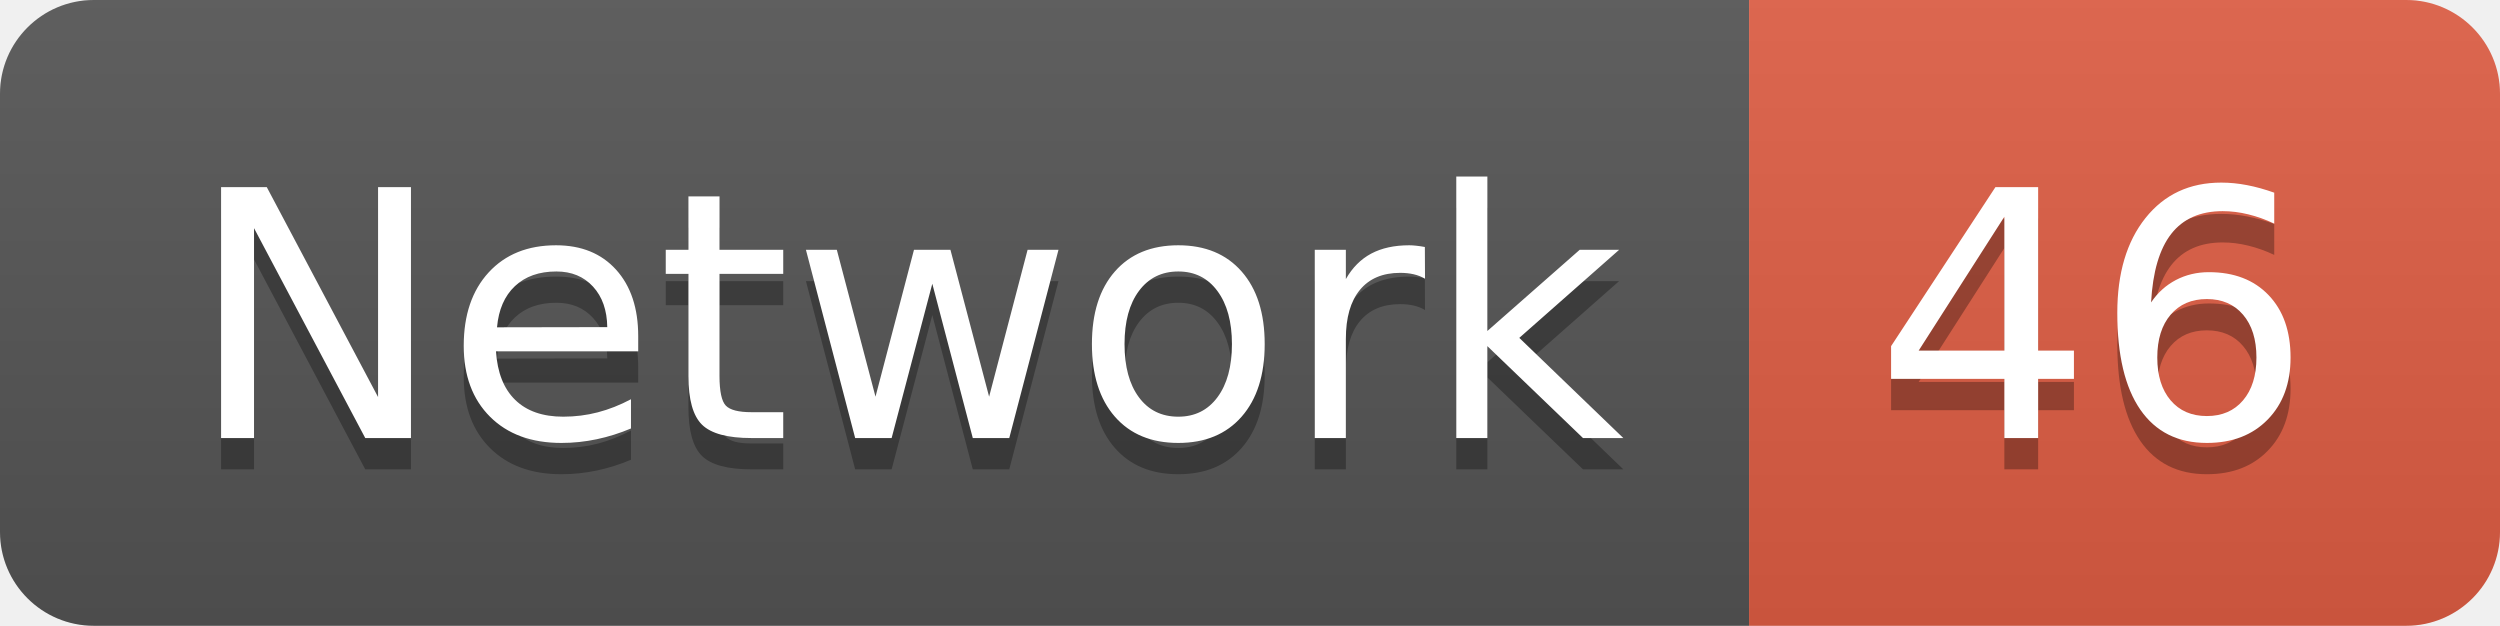
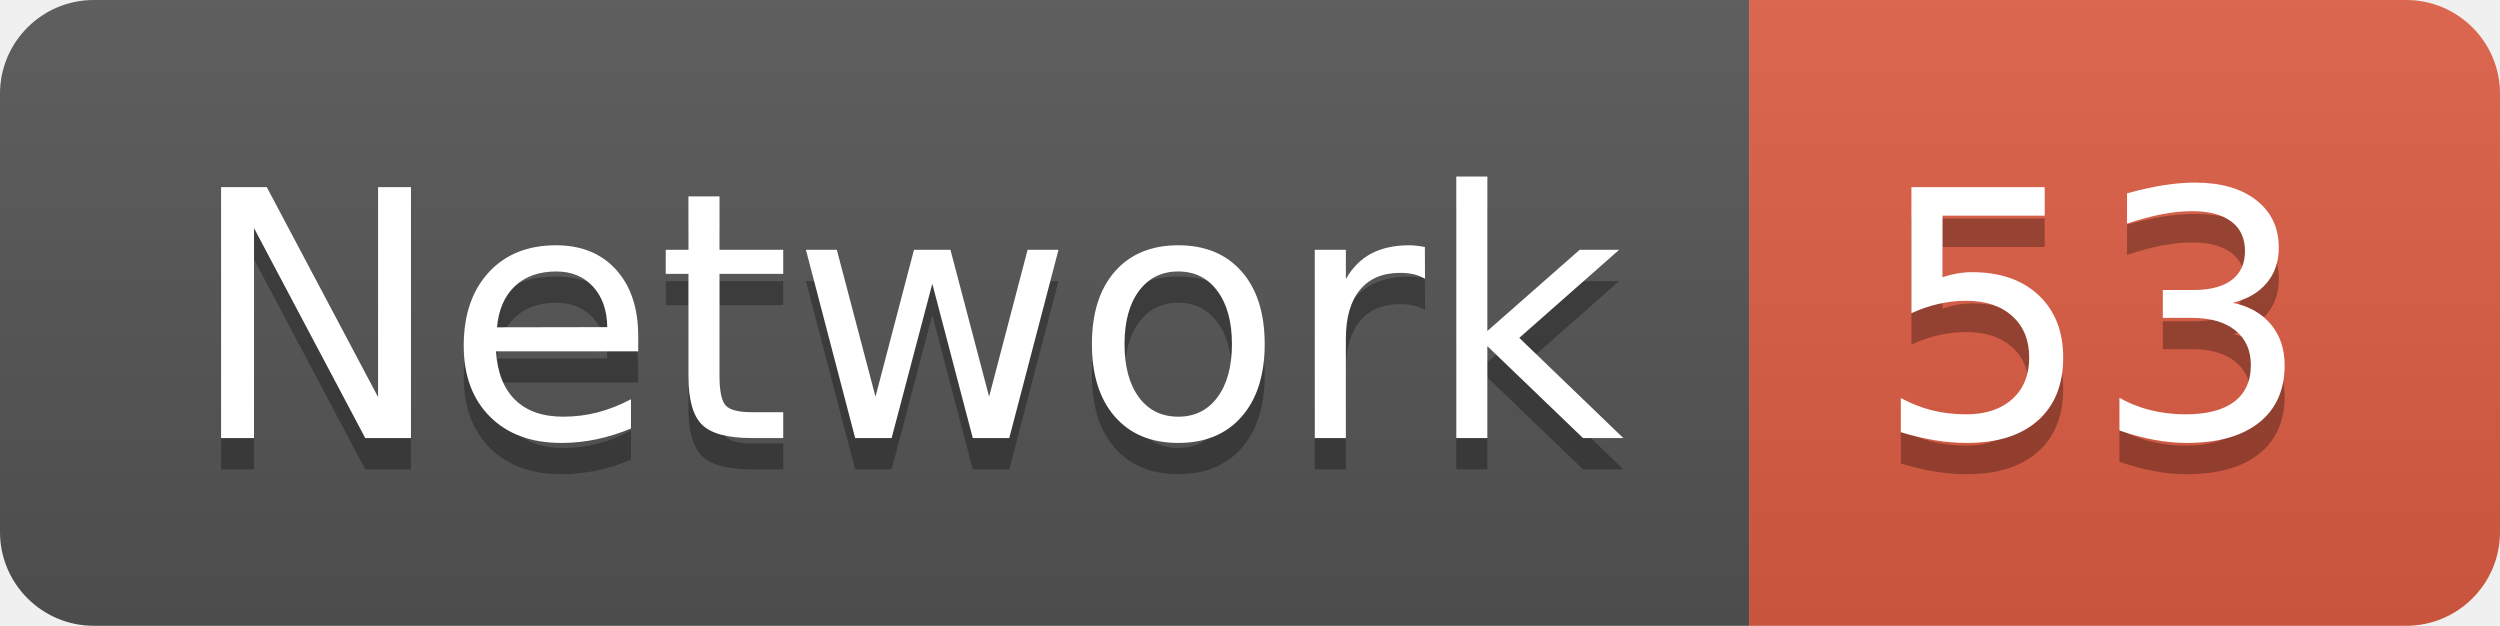
<svg xmlns="http://www.w3.org/2000/svg" width="79.9" height="20">
  <linearGradient id="smooth" x2="0" y2="100%">
    <stop offset="0" stop-color="#bbb" stop-opacity=".1" />
    <stop offset="1" stop-opacity=".1" />
  </linearGradient>
  <clipPath id="round">
    <rect width="79.9" height="20" rx="3" fill="#fff" />
  </clipPath>
  <g clip-path="url(#round)">
    <rect width="55.9" height="20" fill="#555" />
    <rect x="55.9" width="24.0" height="20" fill="#e05d44" />
    <rect width="79.9" height="20" fill="url(#smooth)" />
  </g>
  <g fill="#fff" text-anchor="middle" font-family="DejaVu Sans,Verdana,Geneva,sans-serif" font-size="110">
    <text x="289.5" y="150" fill="#010101" fill-opacity=".3" transform="scale(0.1)" textLength="459.0" lengthAdjust="spacing">Network</text>
    <text x="289.5" y="140" transform="scale(0.1)" textLength="459.0" lengthAdjust="spacing">Network</text>
-     <text x="669.0" y="150" fill="#010101" fill-opacity=".3" transform="scale(0.1)" textLength="140.0" lengthAdjust="spacing">46</text>
-     <text x="669.0" y="140" transform="scale(0.1)" textLength="140.0" lengthAdjust="spacing">46</text>
+     <text x="669.0" y="150" fill="#010101" fill-opacity=".3" transform="scale(0.1)" textLength="140.0" lengthAdjust="spacing">53</text>
+     <text x="669.0" y="140" transform="scale(0.1)" textLength="140.0" lengthAdjust="spacing">53</text>
  </g>
</svg>
